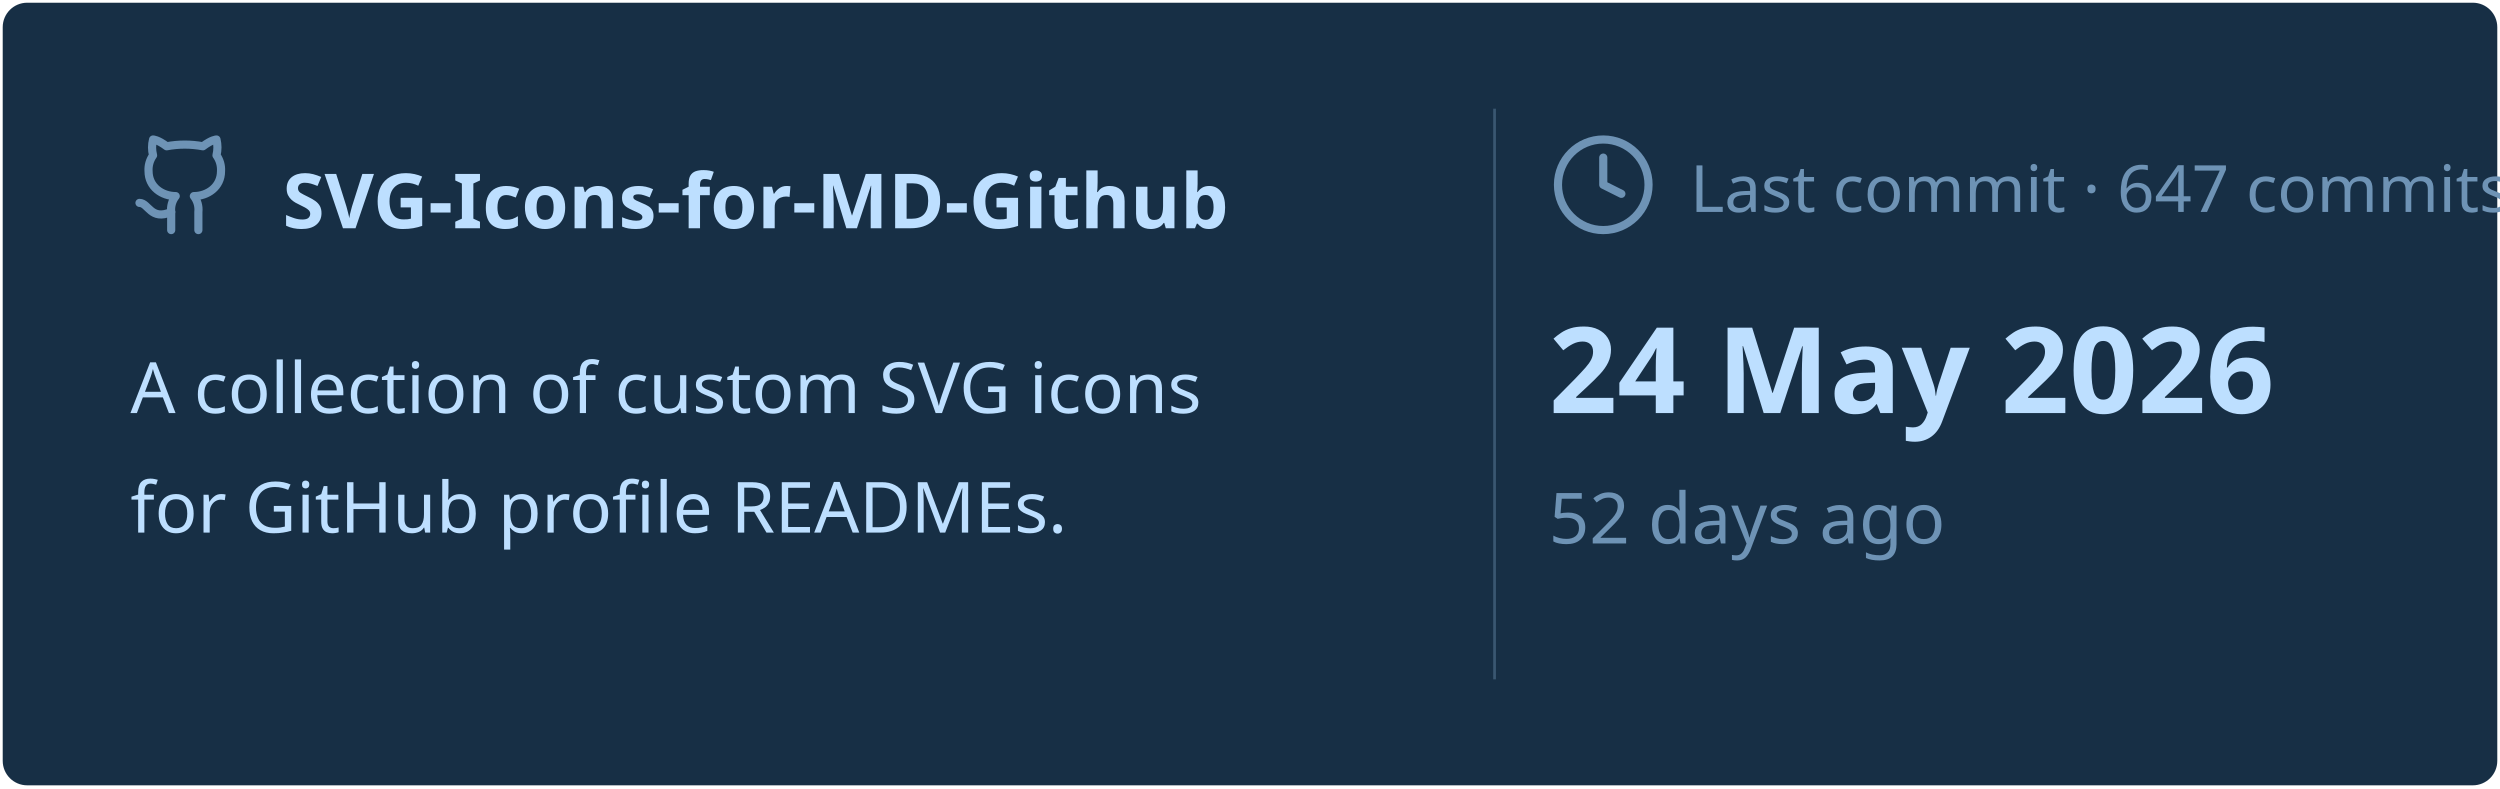
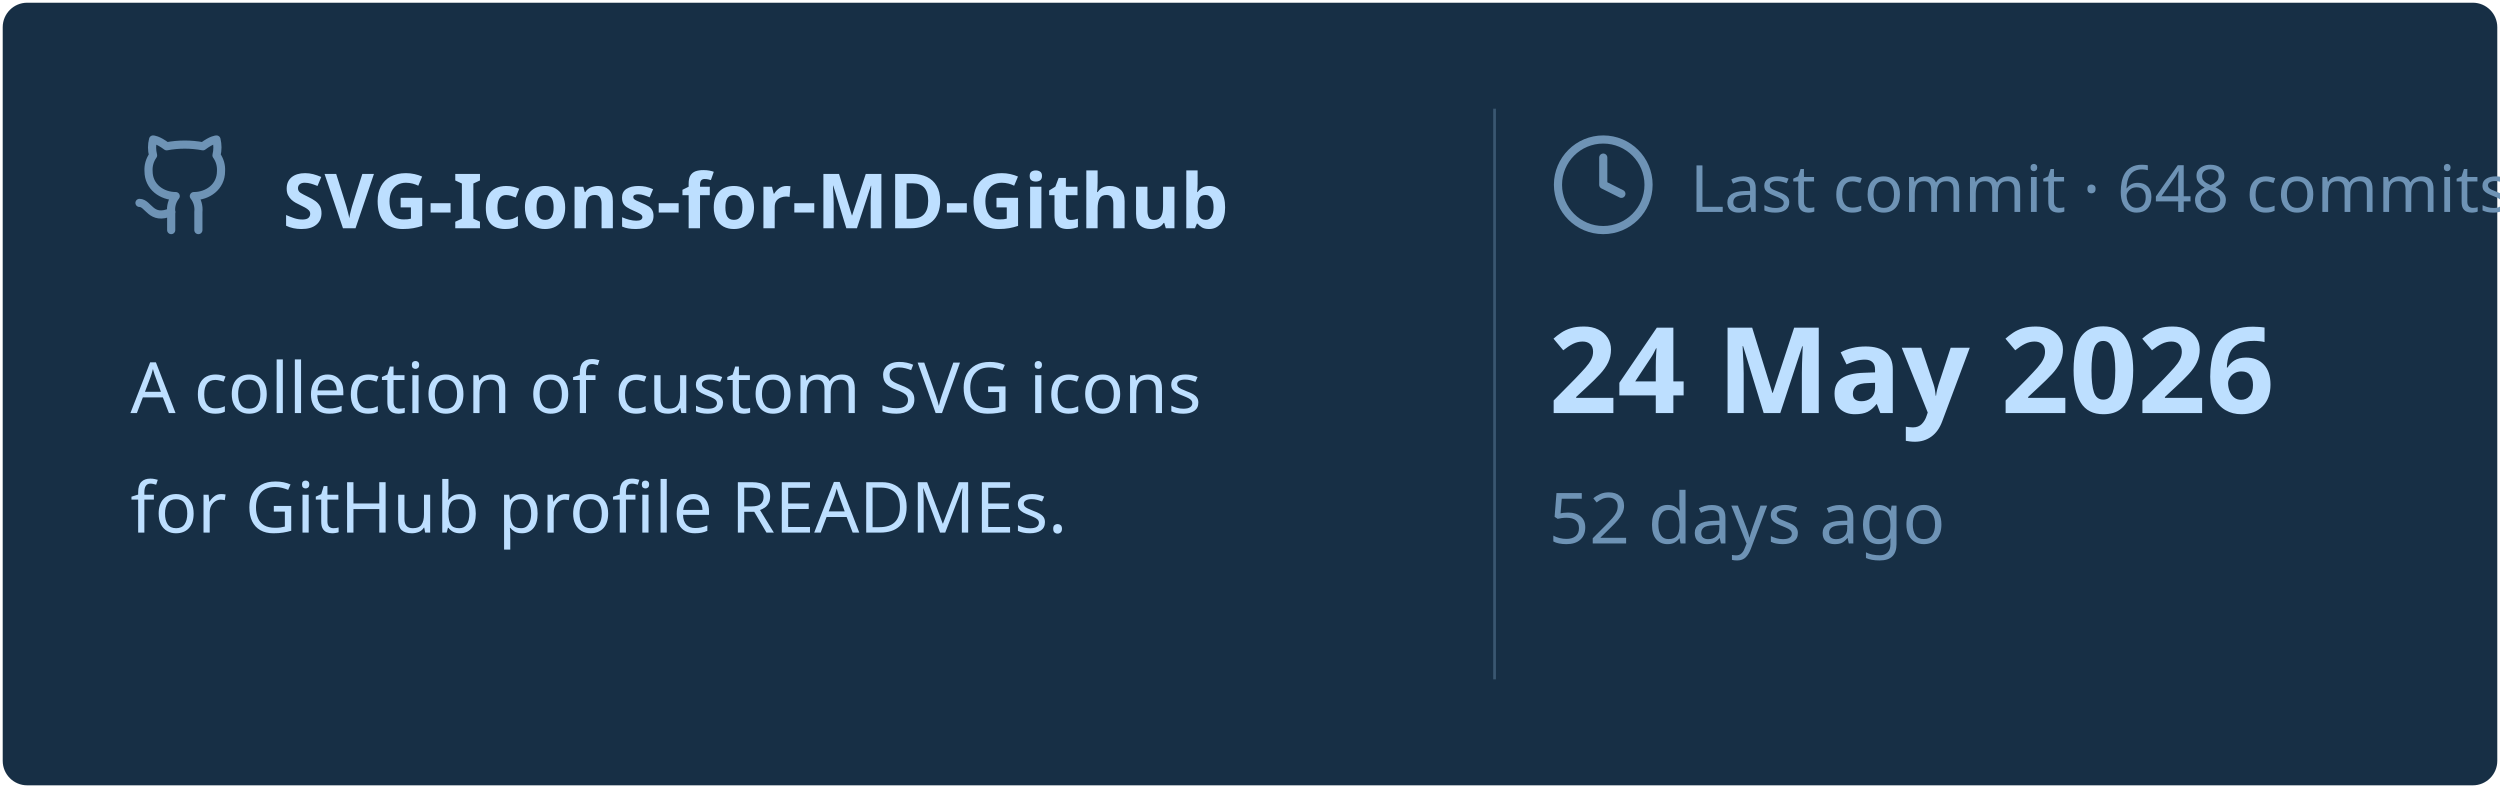
<svg xmlns="http://www.w3.org/2000/svg" viewBox="0 0 460 145" width="460px" height="145px">
  <rect stroke="#000000" stroke-opacity="0" fill="#172F45" rx="4.5" x="0.5" y="0.5" width="459" height="144" />
  <g transform="translate(24, 42)">
    <svg x="0" y="-18" width="20" height="20" viewBox="0 0 24 24" fill="none" stroke="#6E93B5" stroke-width="1.8" stroke-linecap="round" stroke-linejoin="round">
      <path d="M15 22v-4a4.8 4.8 0 0 0-1-3.5c3 0 6-2 6-5.5.08-1.25-.27-2.48-1-3.5.28-1.15.28-2.35 0-3.5 0 0-1 0-3 1.5-2.64-.5-5.36-.5-8 0C6 2 5 2 5 2c-.3 1.15-.3 2.35 0 3.5A5.403 5.403 0 0 0 4 9c0 3.5 3 5.5 6 5.5-.39.49-.68 1.05-.85 1.65-.17.6-.22 1.23-.15 1.85v4" />
      <path d="M9 18c-4.51 2-5-2-7-2" />
    </svg>
    <text x="28" y="0" font-family="&quot;Segoe UI&quot;, Ubuntu, sans-serif" font-size="14" font-weight="700" fill="#BDDFFF">SVG-Icons-for-MD-Github</text>
  </g>
  <text x="24" y="76" font-family="&quot;Segoe UI&quot;, Ubuntu, sans-serif" font-size="13" font-weight="400" fill="#BDDFFF">A collection of custom SVG icons</text>
  <text x="24" y="98" font-family="&quot;Segoe UI&quot;, Ubuntu, sans-serif" font-size="13" font-weight="400" fill="#BDDFFF">for GitHub profile READMEs.</text>
  <line x1="275" y1="20" x2="275" y2="125" stroke="#6E93B5" stroke-width="0.5" stroke-opacity="0.4" />
  <svg x="285" y="24" width="20" height="20" viewBox="0 0 24 24" fill="none" stroke="#6E93B5" stroke-width="1.8" stroke-linecap="round" stroke-linejoin="round">
    <circle cx="12" cy="12" r="10" />
    <polyline points="12 6 12 12 16 14" />
  </svg>
-   <text x="311" y="39" font-family="&quot;Segoe UI&quot;, Ubuntu, sans-serif" font-size="12" font-weight="400" fill="#6E93B5">Last commit · 647 commits</text>
+   <text x="311" y="39" font-family="&quot;Segoe UI&quot;, Ubuntu, sans-serif" font-size="12" font-weight="400" fill="#6E93B5">Last commit · 648 commits</text>
  <text x="285" y="76" font-family="&quot;Segoe UI&quot;, Ubuntu, sans-serif" font-size="22" font-weight="700" fill="#BDDFFF">24 May 2026</text>
  <text x="285" y="100" font-family="&quot;Segoe UI&quot;, Ubuntu, sans-serif" font-size="13" font-weight="400" fill="#6E93B5">52 days ago</text>
</svg>
